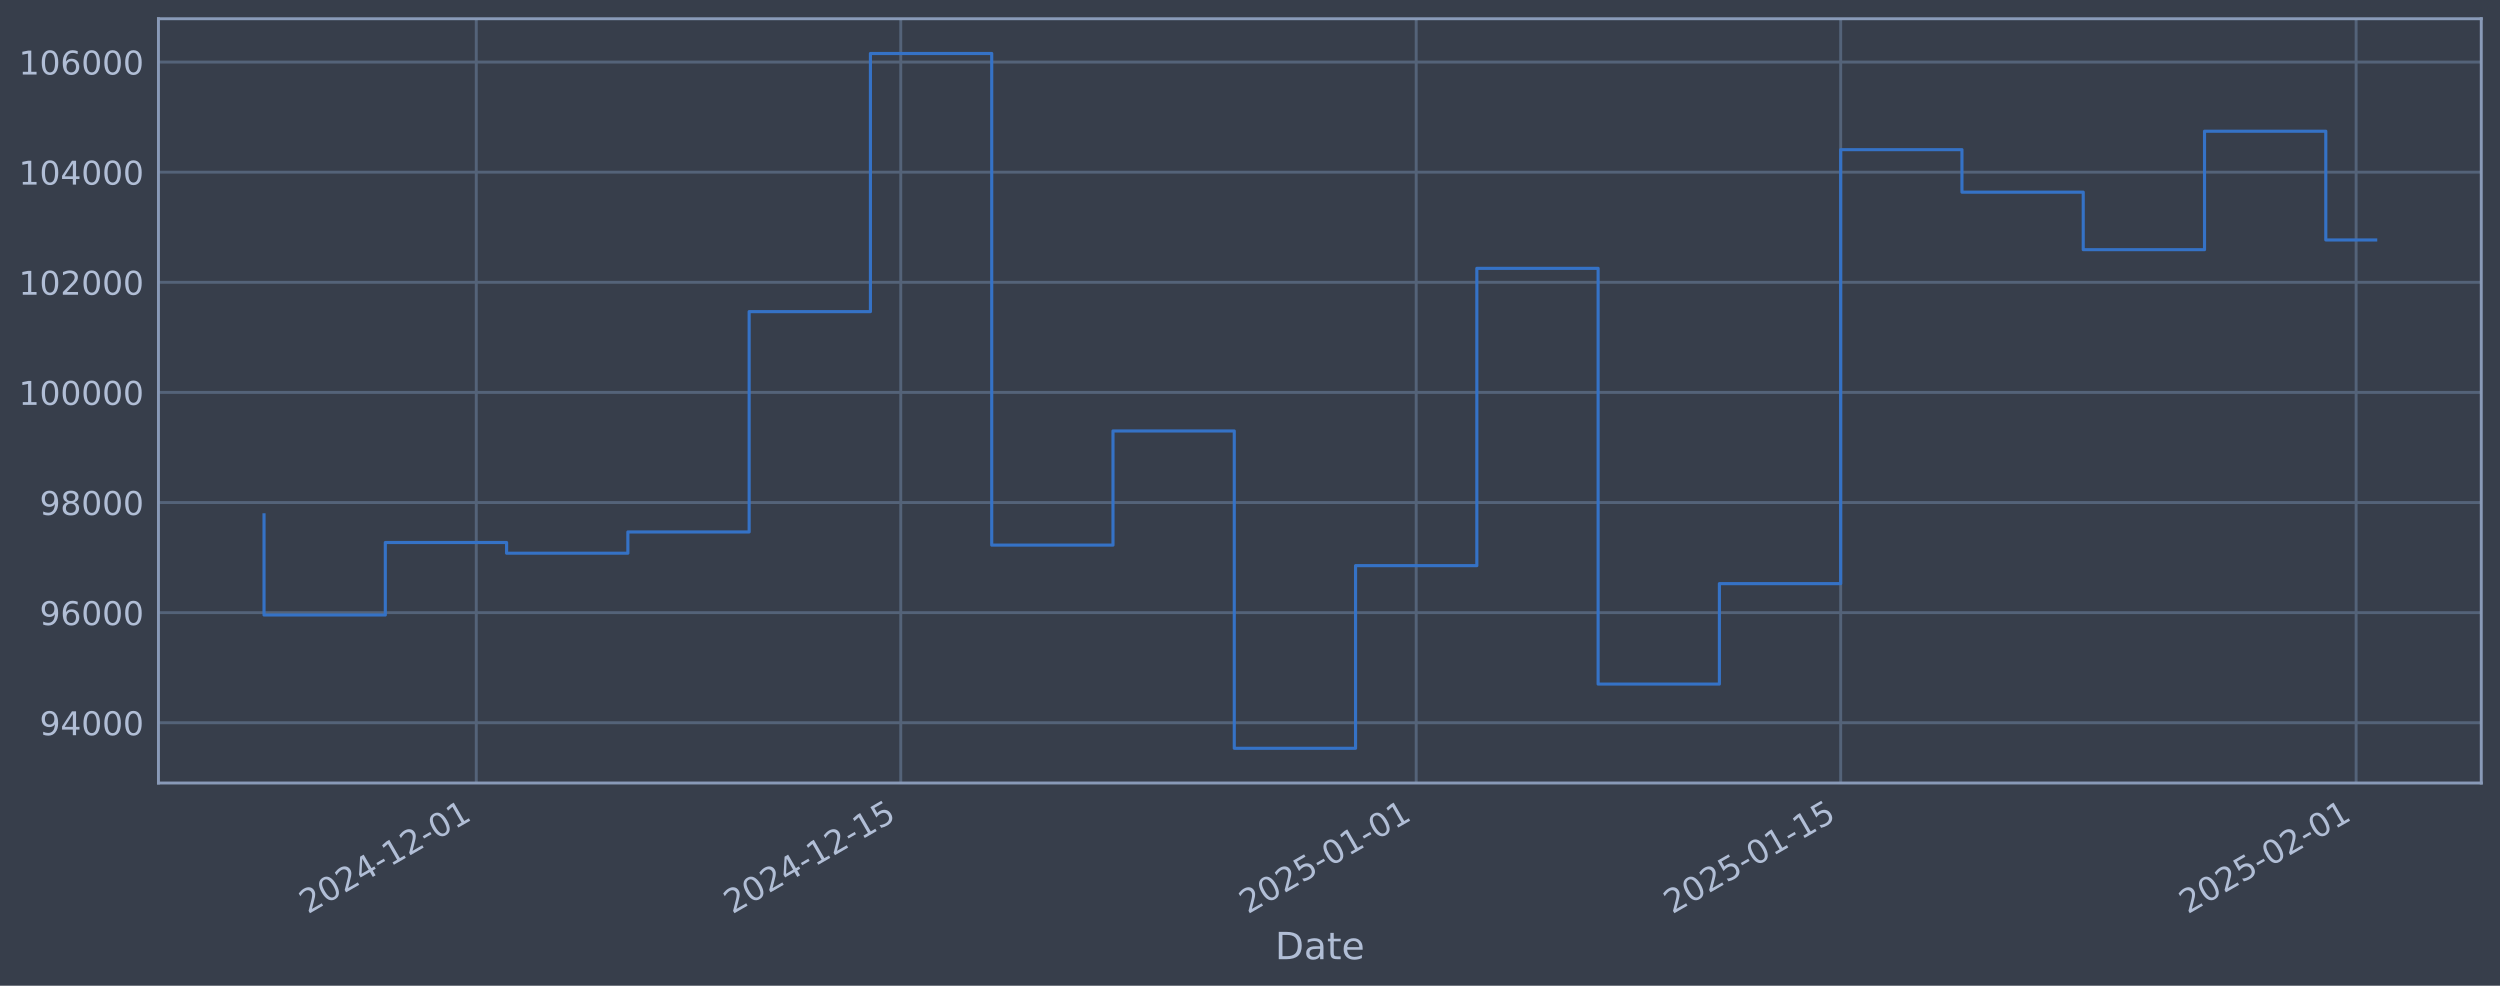
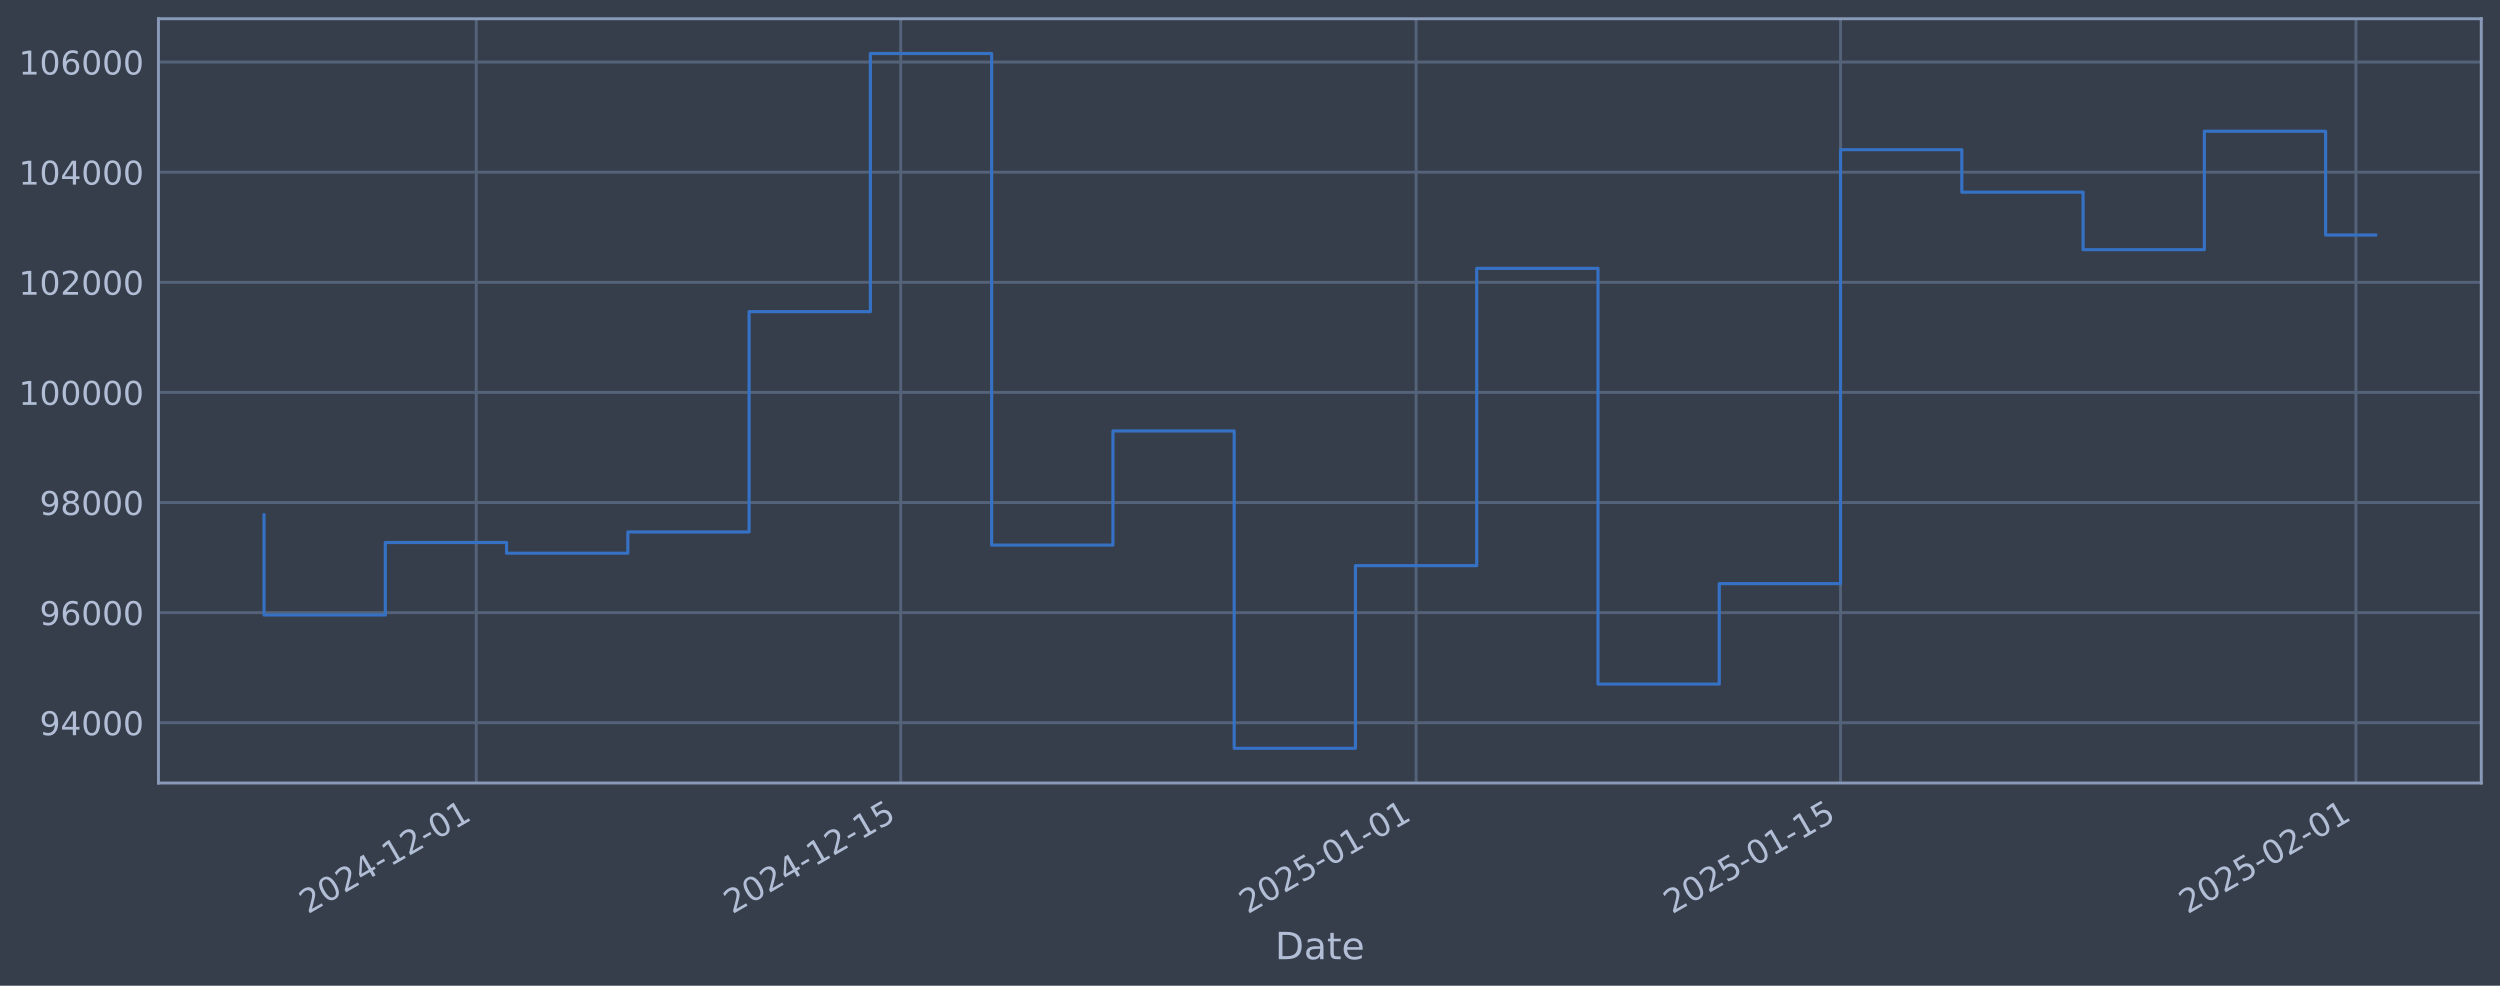
<svg xmlns="http://www.w3.org/2000/svg" xmlns:xlink="http://www.w3.org/1999/xlink" width="960.9pt" height="378.87pt" viewBox="0 0 960.9 378.87" version="1.1">
  <defs>
    <style type="text/css">*{stroke-linejoin: round; stroke-linecap: butt}</style>
  </defs>
  <g id="figure_1">
    <g id="patch_1">
      <path d="M 0 378.87  L 960.9 378.87  L 960.9 0  L 0 0  z " style="fill: #373e4b" />
    </g>
    <g id="axes_1">
      <g id="patch_2">
        <path d="M 60.901 300.96  L 953.701 300.96  L 953.701 7.2  L 60.901 7.2  z " style="fill: #373e4b" />
      </g>
      <g id="matplotlib.axis_1">
        <g id="xtick_1">
          <g id="line2d_1">
-             <path d="M 183.059 300.96  L 183.059 7.2  " clip-path="url(#pdd5119e3c4)" style="fill: none; stroke: #546379; stroke-width: 1.12; stroke-linecap: square" />
+             <path d="M 183.052 300.96  L 183.052 7.2  " clip-path="url(#p2b7109ab88)" style="fill: none; stroke: #546379; stroke-width: 1.12; stroke-linecap: square" />
          </g>
          <g id="line2d_2" />
          <g id="text_1">
-             <g style="fill: #b1bed6" transform="translate(118.3338 351.4642) rotate(-30) scale(0.126 -0.126)">
+             <g style="fill: #b1bed6" transform="translate(118.3265 351.4642) rotate(-30) scale(0.126 -0.126)">
              <defs>
                <path id="DejaVuSans-32" d="M 1228 531  L 3431 531  L 3431 0  L 469 0  L 469 531  Q 828 903 1448 1529  Q 2069 2156 2228 2338  Q 2531 2678 2651 2914  Q 2772 3150 2772 3378  Q 2772 3750 2511 3984  Q 2250 4219 1831 4219  Q 1534 4219 1204 4116  Q 875 4013 500 3803  L 500 4441  Q 881 4594 1212 4672  Q 1544 4750 1819 4750  Q 2544 4750 2975 4387  Q 3406 4025 3406 3419  Q 3406 3131 3298 2873  Q 3191 2616 2906 2266  Q 2828 2175 2409 1742  Q 1991 1309 1228 531  z " transform="scale(0.015625)" />
                <path id="DejaVuSans-30" d="M 2034 4250  Q 1547 4250 1301 3770  Q 1056 3291 1056 2328  Q 1056 1369 1301 889  Q 1547 409 2034 409  Q 2525 409 2770 889  Q 3016 1369 3016 2328  Q 3016 3291 2770 3770  Q 2525 4250 2034 4250  z M 2034 4750  Q 2819 4750 3233 4129  Q 3647 3509 3647 2328  Q 3647 1150 3233 529  Q 2819 -91 2034 -91  Q 1250 -91 836 529  Q 422 1150 422 2328  Q 422 3509 836 4129  Q 1250 4750 2034 4750  z " transform="scale(0.015625)" />
                <path id="DejaVuSans-34" d="M 2419 4116  L 825 1625  L 2419 1625  L 2419 4116  z M 2253 4666  L 3047 4666  L 3047 1625  L 3713 1625  L 3713 1100  L 3047 1100  L 3047 0  L 2419 0  L 2419 1100  L 313 1100  L 313 1709  L 2253 4666  z " transform="scale(0.015625)" />
                <path id="DejaVuSans-2d" d="M 313 2009  L 1997 2009  L 1997 1497  L 313 1497  L 313 2009  z " transform="scale(0.015625)" />
                <path id="DejaVuSans-31" d="M 794 531  L 1825 531  L 1825 4091  L 703 3866  L 703 4441  L 1819 4666  L 2450 4666  L 2450 531  L 3481 531  L 3481 0  L 794 0  L 794 531  z " transform="scale(0.015625)" />
              </defs>
              <use xlink:href="#DejaVuSans-32" />
              <use xlink:href="#DejaVuSans-30" transform="translate(63.62305 0)" />
              <use xlink:href="#DejaVuSans-32" transform="translate(127.2461 0)" />
              <use xlink:href="#DejaVuSans-34" transform="translate(190.8691 0)" />
              <use xlink:href="#DejaVuSans-2d" transform="translate(254.4922 0)" />
              <use xlink:href="#DejaVuSans-31" transform="translate(290.5762 0)" />
              <use xlink:href="#DejaVuSans-32" transform="translate(354.1992 0)" />
              <use xlink:href="#DejaVuSans-2d" transform="translate(417.8223 0)" />
              <use xlink:href="#DejaVuSans-30" transform="translate(453.9062 0)" />
              <use xlink:href="#DejaVuSans-31" transform="translate(517.5293 0)" />
            </g>
          </g>
        </g>
        <g id="xtick_2">
          <g id="line2d_3">
-             <path d="M 346.213 300.96  L 346.213 7.2  " clip-path="url(#pdd5119e3c4)" style="fill: none; stroke: #546379; stroke-width: 1.12; stroke-linecap: square" />
+             <path d="M 346.191 300.96  L 346.191 7.2  " clip-path="url(#p2b7109ab88)" style="fill: none; stroke: #546379; stroke-width: 1.12; stroke-linecap: square" />
          </g>
          <g id="line2d_4" />
          <g id="text_2">
-             <g style="fill: #b1bed6" transform="translate(281.4877 351.4642) rotate(-30) scale(0.126 -0.126)">
+             <g style="fill: #b1bed6" transform="translate(281.4658 351.4642) rotate(-30) scale(0.126 -0.126)">
              <defs>
                <path id="DejaVuSans-35" d="M 691 4666  L 3169 4666  L 3169 4134  L 1269 4134  L 1269 2991  Q 1406 3038 1543 3061  Q 1681 3084 1819 3084  Q 2600 3084 3056 2656  Q 3513 2228 3513 1497  Q 3513 744 3044 326  Q 2575 -91 1722 -91  Q 1428 -91 1123 -41  Q 819 9 494 109  L 494 744  Q 775 591 1075 516  Q 1375 441 1709 441  Q 2250 441 2565 725  Q 2881 1009 2881 1497  Q 2881 1984 2565 2268  Q 2250 2553 1709 2553  Q 1456 2553 1204 2497  Q 953 2441 691 2322  L 691 4666  z " transform="scale(0.015625)" />
              </defs>
              <use xlink:href="#DejaVuSans-32" />
              <use xlink:href="#DejaVuSans-30" transform="translate(63.62305 0)" />
              <use xlink:href="#DejaVuSans-32" transform="translate(127.2461 0)" />
              <use xlink:href="#DejaVuSans-34" transform="translate(190.8691 0)" />
              <use xlink:href="#DejaVuSans-2d" transform="translate(254.4922 0)" />
              <use xlink:href="#DejaVuSans-31" transform="translate(290.5762 0)" />
              <use xlink:href="#DejaVuSans-32" transform="translate(354.1992 0)" />
              <use xlink:href="#DejaVuSans-2d" transform="translate(417.8223 0)" />
              <use xlink:href="#DejaVuSans-31" transform="translate(453.9062 0)" />
              <use xlink:href="#DejaVuSans-35" transform="translate(517.5293 0)" />
            </g>
          </g>
        </g>
        <g id="xtick_3">
          <g id="line2d_5">
-             <path d="M 544.329 300.96  L 544.329 7.2  " clip-path="url(#pdd5119e3c4)" style="fill: none; stroke: #546379; stroke-width: 1.12; stroke-linecap: square" />
+             <path d="M 544.289 300.96  L 544.289 7.2  " clip-path="url(#p2b7109ab88)" style="fill: none; stroke: #546379; stroke-width: 1.12; stroke-linecap: square" />
          </g>
          <g id="line2d_6" />
          <g id="text_3">
-             <g style="fill: #b1bed6" transform="translate(479.6032 351.4642) rotate(-30) scale(0.126 -0.126)">
+             <g style="fill: #b1bed6" transform="translate(479.5636 351.4642) rotate(-30) scale(0.126 -0.126)">
              <use xlink:href="#DejaVuSans-32" />
              <use xlink:href="#DejaVuSans-30" transform="translate(63.62305 0)" />
              <use xlink:href="#DejaVuSans-32" transform="translate(127.2461 0)" />
              <use xlink:href="#DejaVuSans-35" transform="translate(190.8691 0)" />
              <use xlink:href="#DejaVuSans-2d" transform="translate(254.4922 0)" />
              <use xlink:href="#DejaVuSans-30" transform="translate(290.5762 0)" />
              <use xlink:href="#DejaVuSans-31" transform="translate(354.1992 0)" />
              <use xlink:href="#DejaVuSans-2d" transform="translate(417.8223 0)" />
              <use xlink:href="#DejaVuSans-30" transform="translate(453.9062 0)" />
              <use xlink:href="#DejaVuSans-31" transform="translate(517.5293 0)" />
            </g>
          </g>
        </g>
        <g id="xtick_4">
          <g id="line2d_7">
-             <path d="M 707.483 300.96  L 707.483 7.2  " clip-path="url(#pdd5119e3c4)" style="fill: none; stroke: #546379; stroke-width: 1.12; stroke-linecap: square" />
+             <path d="M 707.428 300.96  L 707.428 7.2  " clip-path="url(#p2b7109ab88)" style="fill: none; stroke: #546379; stroke-width: 1.12; stroke-linecap: square" />
          </g>
          <g id="line2d_8" />
          <g id="text_4">
-             <g style="fill: #b1bed6" transform="translate(642.7572 351.4642) rotate(-30) scale(0.126 -0.126)">
+             <g style="fill: #b1bed6" transform="translate(642.703 351.4642) rotate(-30) scale(0.126 -0.126)">
              <use xlink:href="#DejaVuSans-32" />
              <use xlink:href="#DejaVuSans-30" transform="translate(63.62305 0)" />
              <use xlink:href="#DejaVuSans-32" transform="translate(127.2461 0)" />
              <use xlink:href="#DejaVuSans-35" transform="translate(190.8691 0)" />
              <use xlink:href="#DejaVuSans-2d" transform="translate(254.4922 0)" />
              <use xlink:href="#DejaVuSans-30" transform="translate(290.5762 0)" />
              <use xlink:href="#DejaVuSans-31" transform="translate(354.1992 0)" />
              <use xlink:href="#DejaVuSans-2d" transform="translate(417.8223 0)" />
              <use xlink:href="#DejaVuSans-31" transform="translate(453.9062 0)" />
              <use xlink:href="#DejaVuSans-35" transform="translate(517.5293 0)" />
            </g>
          </g>
        </g>
        <g id="xtick_5">
          <g id="line2d_9">
-             <path d="M 905.598 300.96  L 905.598 7.2  " clip-path="url(#pdd5119e3c4)" style="fill: none; stroke: #546379; stroke-width: 1.12; stroke-linecap: square" />
+             <path d="M 905.526 300.96  L 905.526 7.2  " clip-path="url(#p2b7109ab88)" style="fill: none; stroke: #546379; stroke-width: 1.12; stroke-linecap: square" />
          </g>
          <g id="line2d_10" />
          <g id="text_5">
-             <g style="fill: #b1bed6" transform="translate(840.8727 351.4642) rotate(-30) scale(0.126 -0.126)">
+             <g style="fill: #b1bed6" transform="translate(840.8008 351.4642) rotate(-30) scale(0.126 -0.126)">
              <use xlink:href="#DejaVuSans-32" />
              <use xlink:href="#DejaVuSans-30" transform="translate(63.62305 0)" />
              <use xlink:href="#DejaVuSans-32" transform="translate(127.2461 0)" />
              <use xlink:href="#DejaVuSans-35" transform="translate(190.8691 0)" />
              <use xlink:href="#DejaVuSans-2d" transform="translate(254.4922 0)" />
              <use xlink:href="#DejaVuSans-30" transform="translate(290.5762 0)" />
              <use xlink:href="#DejaVuSans-32" transform="translate(354.1992 0)" />
              <use xlink:href="#DejaVuSans-2d" transform="translate(417.8223 0)" />
              <use xlink:href="#DejaVuSans-30" transform="translate(453.9062 0)" />
              <use xlink:href="#DejaVuSans-31" transform="translate(517.5293 0)" />
            </g>
          </g>
        </g>
        <g id="text_6">
          <g style="fill: #b1bed6" transform="translate(490.0914 368.6753) scale(0.144 -0.144)">
            <defs>
              <path id="DejaVuSans-44" d="M 1259 4147  L 1259 519  L 2022 519  Q 2988 519 3436 956  Q 3884 1394 3884 2338  Q 3884 3275 3436 3711  Q 2988 4147 2022 4147  L 1259 4147  z M 628 4666  L 1925 4666  Q 3281 4666 3915 4102  Q 4550 3538 4550 2338  Q 4550 1131 3912 565  Q 3275 0 1925 0  L 628 0  L 628 4666  z " transform="scale(0.015625)" />
              <path id="DejaVuSans-61" d="M 2194 1759  Q 1497 1759 1228 1600  Q 959 1441 959 1056  Q 959 750 1161 570  Q 1363 391 1709 391  Q 2188 391 2477 730  Q 2766 1069 2766 1631  L 2766 1759  L 2194 1759  z M 3341 1997  L 3341 0  L 2766 0  L 2766 531  Q 2569 213 2275 61  Q 1981 -91 1556 -91  Q 1019 -91 701 211  Q 384 513 384 1019  Q 384 1609 779 1909  Q 1175 2209 1959 2209  L 2766 2209  L 2766 2266  Q 2766 2663 2505 2880  Q 2244 3097 1772 3097  Q 1472 3097 1187 3025  Q 903 2953 641 2809  L 641 3341  Q 956 3463 1253 3523  Q 1550 3584 1831 3584  Q 2591 3584 2966 3190  Q 3341 2797 3341 1997  z " transform="scale(0.015625)" />
              <path id="DejaVuSans-74" d="M 1172 4494  L 1172 3500  L 2356 3500  L 2356 3053  L 1172 3053  L 1172 1153  Q 1172 725 1289 603  Q 1406 481 1766 481  L 2356 481  L 2356 0  L 1766 0  Q 1100 0 847 248  Q 594 497 594 1153  L 594 3053  L 172 3053  L 172 3500  L 594 3500  L 594 4494  L 1172 4494  z " transform="scale(0.015625)" />
              <path id="DejaVuSans-65" d="M 3597 1894  L 3597 1613  L 953 1613  Q 991 1019 1311 708  Q 1631 397 2203 397  Q 2534 397 2845 478  Q 3156 559 3463 722  L 3463 178  Q 3153 47 2828 -22  Q 2503 -91 2169 -91  Q 1331 -91 842 396  Q 353 884 353 1716  Q 353 2575 817 3079  Q 1281 3584 2069 3584  Q 2775 3584 3186 3129  Q 3597 2675 3597 1894  z M 3022 2063  Q 3016 2534 2758 2815  Q 2500 3097 2075 3097  Q 1594 3097 1305 2825  Q 1016 2553 972 2059  L 3022 2063  z " transform="scale(0.015625)" />
            </defs>
            <use xlink:href="#DejaVuSans-44" />
            <use xlink:href="#DejaVuSans-61" transform="translate(77.00195 0)" />
            <use xlink:href="#DejaVuSans-74" transform="translate(138.2812 0)" />
            <use xlink:href="#DejaVuSans-65" transform="translate(177.4902 0)" />
          </g>
        </g>
      </g>
      <g id="matplotlib.axis_2">
        <g id="ytick_1">
          <g id="line2d_11">
-             <path d="M 60.901 277.797  L 953.701 277.797  " clip-path="url(#pdd5119e3c4)" style="fill: none; stroke: #546379; stroke-width: 1.12; stroke-linecap: square" />
+             <path d="M 60.901 277.797  L 953.701 277.797  " clip-path="url(#p2b7109ab88)" style="fill: none; stroke: #546379; stroke-width: 1.12; stroke-linecap: square" />
          </g>
          <g id="line2d_12" />
          <g id="text_7">
            <g style="fill: #b1bed6" transform="translate(15.21675 282.5841) scale(0.126 -0.126)">
              <defs>
                <path id="DejaVuSans-39" d="M 703 97  L 703 672  Q 941 559 1184 500  Q 1428 441 1663 441  Q 2288 441 2617 861  Q 2947 1281 2994 2138  Q 2813 1869 2534 1725  Q 2256 1581 1919 1581  Q 1219 1581 811 2004  Q 403 2428 403 3163  Q 403 3881 828 4315  Q 1253 4750 1959 4750  Q 2769 4750 3195 4129  Q 3622 3509 3622 2328  Q 3622 1225 3098 567  Q 2575 -91 1691 -91  Q 1453 -91 1209 -44  Q 966 3 703 97  z M 1959 2075  Q 2384 2075 2632 2365  Q 2881 2656 2881 3163  Q 2881 3666 2632 3958  Q 2384 4250 1959 4250  Q 1534 4250 1286 3958  Q 1038 3666 1038 3163  Q 1038 2656 1286 2365  Q 1534 2075 1959 2075  z " transform="scale(0.015625)" />
              </defs>
              <use xlink:href="#DejaVuSans-39" />
              <use xlink:href="#DejaVuSans-34" transform="translate(63.62305 0)" />
              <use xlink:href="#DejaVuSans-30" transform="translate(127.2461 0)" />
              <use xlink:href="#DejaVuSans-30" transform="translate(190.8691 0)" />
              <use xlink:href="#DejaVuSans-30" transform="translate(254.4922 0)" />
            </g>
          </g>
        </g>
        <g id="ytick_2">
          <g id="line2d_13">
-             <path d="M 60.901 235.473  L 953.701 235.473  " clip-path="url(#pdd5119e3c4)" style="fill: none; stroke: #546379; stroke-width: 1.12; stroke-linecap: square" />
+             <path d="M 60.901 235.473  L 953.701 235.473  " clip-path="url(#p2b7109ab88)" style="fill: none; stroke: #546379; stroke-width: 1.12; stroke-linecap: square" />
          </g>
          <g id="line2d_14" />
          <g id="text_8">
            <g style="fill: #b1bed6" transform="translate(15.21675 240.2602) scale(0.126 -0.126)">
              <defs>
                <path id="DejaVuSans-36" d="M 2113 2584  Q 1688 2584 1439 2293  Q 1191 2003 1191 1497  Q 1191 994 1439 701  Q 1688 409 2113 409  Q 2538 409 2786 701  Q 3034 994 3034 1497  Q 3034 2003 2786 2293  Q 2538 2584 2113 2584  z M 3366 4563  L 3366 3988  Q 3128 4100 2886 4159  Q 2644 4219 2406 4219  Q 1781 4219 1451 3797  Q 1122 3375 1075 2522  Q 1259 2794 1537 2939  Q 1816 3084 2150 3084  Q 2853 3084 3261 2657  Q 3669 2231 3669 1497  Q 3669 778 3244 343  Q 2819 -91 2113 -91  Q 1303 -91 875 529  Q 447 1150 447 2328  Q 447 3434 972 4092  Q 1497 4750 2381 4750  Q 2619 4750 2861 4703  Q 3103 4656 3366 4563  z " transform="scale(0.015625)" />
              </defs>
              <use xlink:href="#DejaVuSans-39" />
              <use xlink:href="#DejaVuSans-36" transform="translate(63.62305 0)" />
              <use xlink:href="#DejaVuSans-30" transform="translate(127.2461 0)" />
              <use xlink:href="#DejaVuSans-30" transform="translate(190.8691 0)" />
              <use xlink:href="#DejaVuSans-30" transform="translate(254.4922 0)" />
            </g>
          </g>
        </g>
        <g id="ytick_3">
          <g id="line2d_15">
-             <path d="M 60.901 193.149  L 953.701 193.149  " clip-path="url(#pdd5119e3c4)" style="fill: none; stroke: #546379; stroke-width: 1.12; stroke-linecap: square" />
+             <path d="M 60.901 193.149  L 953.701 193.149  " clip-path="url(#p2b7109ab88)" style="fill: none; stroke: #546379; stroke-width: 1.12; stroke-linecap: square" />
          </g>
          <g id="line2d_16" />
          <g id="text_9">
            <g style="fill: #b1bed6" transform="translate(15.21675 197.9364) scale(0.126 -0.126)">
              <defs>
                <path id="DejaVuSans-38" d="M 2034 2216  Q 1584 2216 1326 1975  Q 1069 1734 1069 1313  Q 1069 891 1326 650  Q 1584 409 2034 409  Q 2484 409 2743 651  Q 3003 894 3003 1313  Q 3003 1734 2745 1975  Q 2488 2216 2034 2216  z M 1403 2484  Q 997 2584 770 2862  Q 544 3141 544 3541  Q 544 4100 942 4425  Q 1341 4750 2034 4750  Q 2731 4750 3128 4425  Q 3525 4100 3525 3541  Q 3525 3141 3298 2862  Q 3072 2584 2669 2484  Q 3125 2378 3379 2068  Q 3634 1759 3634 1313  Q 3634 634 3220 271  Q 2806 -91 2034 -91  Q 1263 -91 848 271  Q 434 634 434 1313  Q 434 1759 690 2068  Q 947 2378 1403 2484  z M 1172 3481  Q 1172 3119 1398 2916  Q 1625 2713 2034 2713  Q 2441 2713 2670 2916  Q 2900 3119 2900 3481  Q 2900 3844 2670 4047  Q 2441 4250 2034 4250  Q 1625 4250 1398 4047  Q 1172 3844 1172 3481  z " transform="scale(0.015625)" />
              </defs>
              <use xlink:href="#DejaVuSans-39" />
              <use xlink:href="#DejaVuSans-38" transform="translate(63.62305 0)" />
              <use xlink:href="#DejaVuSans-30" transform="translate(127.2461 0)" />
              <use xlink:href="#DejaVuSans-30" transform="translate(190.8691 0)" />
              <use xlink:href="#DejaVuSans-30" transform="translate(254.4922 0)" />
            </g>
          </g>
        </g>
        <g id="ytick_4">
          <g id="line2d_17">
-             <path d="M 60.901 150.826  L 953.701 150.826  " clip-path="url(#pdd5119e3c4)" style="fill: none; stroke: #546379; stroke-width: 1.12; stroke-linecap: square" />
+             <path d="M 60.901 150.826  L 953.701 150.826  " clip-path="url(#p2b7109ab88)" style="fill: none; stroke: #546379; stroke-width: 1.12; stroke-linecap: square" />
          </g>
          <g id="line2d_18" />
          <g id="text_10">
            <g style="fill: #b1bed6" transform="translate(7.2 155.6126) scale(0.126 -0.126)">
              <use xlink:href="#DejaVuSans-31" />
              <use xlink:href="#DejaVuSans-30" transform="translate(63.62305 0)" />
              <use xlink:href="#DejaVuSans-30" transform="translate(127.2461 0)" />
              <use xlink:href="#DejaVuSans-30" transform="translate(190.8691 0)" />
              <use xlink:href="#DejaVuSans-30" transform="translate(254.4922 0)" />
              <use xlink:href="#DejaVuSans-30" transform="translate(318.1152 0)" />
            </g>
          </g>
        </g>
        <g id="ytick_5">
          <g id="line2d_19">
-             <path d="M 60.901 108.502  L 953.701 108.502  " clip-path="url(#pdd5119e3c4)" style="fill: none; stroke: #546379; stroke-width: 1.12; stroke-linecap: square" />
+             <path d="M 60.901 108.502  L 953.701 108.502  " clip-path="url(#p2b7109ab88)" style="fill: none; stroke: #546379; stroke-width: 1.12; stroke-linecap: square" />
          </g>
          <g id="line2d_20" />
          <g id="text_11">
            <g style="fill: #b1bed6" transform="translate(7.2 113.2888) scale(0.126 -0.126)">
              <use xlink:href="#DejaVuSans-31" />
              <use xlink:href="#DejaVuSans-30" transform="translate(63.62305 0)" />
              <use xlink:href="#DejaVuSans-32" transform="translate(127.2461 0)" />
              <use xlink:href="#DejaVuSans-30" transform="translate(190.8691 0)" />
              <use xlink:href="#DejaVuSans-30" transform="translate(254.4922 0)" />
              <use xlink:href="#DejaVuSans-30" transform="translate(318.1152 0)" />
            </g>
          </g>
        </g>
        <g id="ytick_6">
          <g id="line2d_21">
-             <path d="M 60.901 66.178  L 953.701 66.178  " clip-path="url(#pdd5119e3c4)" style="fill: none; stroke: #546379; stroke-width: 1.12; stroke-linecap: square" />
+             <path d="M 60.901 66.178  L 953.701 66.178  " clip-path="url(#p2b7109ab88)" style="fill: none; stroke: #546379; stroke-width: 1.12; stroke-linecap: square" />
          </g>
          <g id="line2d_22" />
          <g id="text_12">
            <g style="fill: #b1bed6" transform="translate(7.2 70.96502) scale(0.126 -0.126)">
              <use xlink:href="#DejaVuSans-31" />
              <use xlink:href="#DejaVuSans-30" transform="translate(63.62305 0)" />
              <use xlink:href="#DejaVuSans-34" transform="translate(127.2461 0)" />
              <use xlink:href="#DejaVuSans-30" transform="translate(190.8691 0)" />
              <use xlink:href="#DejaVuSans-30" transform="translate(254.4922 0)" />
              <use xlink:href="#DejaVuSans-30" transform="translate(318.1152 0)" />
            </g>
          </g>
        </g>
        <g id="ytick_7">
          <g id="line2d_23">
-             <path d="M 60.901 23.854  L 953.701 23.854  " clip-path="url(#pdd5119e3c4)" style="fill: none; stroke: #546379; stroke-width: 1.12; stroke-linecap: square" />
+             <path d="M 60.901 23.854  L 953.701 23.854  " clip-path="url(#p2b7109ab88)" style="fill: none; stroke: #546379; stroke-width: 1.12; stroke-linecap: square" />
          </g>
          <g id="line2d_24" />
          <g id="text_13">
            <g style="fill: #b1bed6" transform="translate(7.2 28.64121) scale(0.126 -0.126)">
              <use xlink:href="#DejaVuSans-31" />
              <use xlink:href="#DejaVuSans-30" transform="translate(63.62305 0)" />
              <use xlink:href="#DejaVuSans-36" transform="translate(127.2461 0)" />
              <use xlink:href="#DejaVuSans-30" transform="translate(190.8691 0)" />
              <use xlink:href="#DejaVuSans-30" transform="translate(254.4922 0)" />
              <use xlink:href="#DejaVuSans-30" transform="translate(318.1152 0)" />
            </g>
          </g>
        </g>
      </g>
      <g id="line2d_25">
-         <path d="M 101.482 197.87  L 101.482 236.383  L 148.098 236.383  L 148.098 208.521  L 194.713 208.521  L 194.713 212.628  L 241.329 212.628  L 241.329 204.459  L 287.944 204.459  L 287.944 119.77  L 334.559 119.77  L 334.559 20.553  L 381.175 20.553  L 381.175 209.517  L 427.79 209.517  L 427.79 165.636  L 474.406 165.636  L 474.406 287.607  L 521.021 287.607  L 521.021 217.409  L 567.636 217.409  L 567.636 103.141  L 614.252 103.141  L 614.252 262.927  L 660.867 262.927  L 660.867 224.318  L 707.483 224.318  L 707.483 57.525  L 754.098 57.525  L 754.098 73.859  L 800.713 73.859  L 800.713 95.961  L 847.329 95.961  L 847.329 50.434  L 893.944 50.434  L 893.944 92.223  L 913.119 92.223  " clip-path="url(#pdd5119e3c4)" style="fill: none; stroke: #3572c6; stroke-width: 1.2; stroke-linecap: square" />
+         <path d="M 101.482 197.87  L 101.482 236.383  L 148.094 236.383  L 148.094 208.521  L 194.705 208.521  L 194.705 212.628  L 241.316 212.628  L 241.316 204.459  L 287.927 204.459  L 287.927 119.77  L 334.539 119.77  L 334.539 20.553  L 381.15 20.553  L 381.15 209.517  L 427.761 209.517  L 427.761 165.636  L 474.372 165.636  L 474.372 287.607  L 520.984 287.607  L 520.984 217.409  L 567.595 217.409  L 567.595 103.141  L 614.206 103.141  L 614.206 262.927  L 660.817 262.927  L 660.817 224.318  L 707.428 224.318  L 707.428 57.525  L 754.04 57.525  L 754.04 73.859  L 800.651 73.859  L 800.651 95.961  L 847.262 95.961  L 847.262 50.434  L 893.873 50.434  L 893.873 90.338  L 913.119 90.338  " clip-path="url(#p2b7109ab88)" style="fill: none; stroke: #3572c6; stroke-width: 1.2; stroke-linecap: square" />
      </g>
      <g id="patch_3">
        <path d="M 60.901 300.96  L 60.901 7.2  " style="fill: none; stroke: #899ab8; stroke-width: 1.12; stroke-linejoin: miter; stroke-linecap: square" />
      </g>
      <g id="patch_4">
        <path d="M 953.701 300.96  L 953.701 7.2  " style="fill: none; stroke: #899ab8; stroke-width: 1.12; stroke-linejoin: miter; stroke-linecap: square" />
      </g>
      <g id="patch_5">
        <path d="M 60.901 300.96  L 953.701 300.96  " style="fill: none; stroke: #899ab8; stroke-width: 1.12; stroke-linejoin: miter; stroke-linecap: square" />
      </g>
      <g id="patch_6">
        <path d="M 60.901 7.2  L 953.701 7.2  " style="fill: none; stroke: #899ab8; stroke-width: 1.12; stroke-linejoin: miter; stroke-linecap: square" />
      </g>
    </g>
  </g>
  <defs>
-     <clipPath id="pdd5119e3c4">
+     <clipPath id="p2b7109ab88">
      <rect x="60.901" y="7.2" width="892.8" height="293.76" />
    </clipPath>
  </defs>
</svg>
